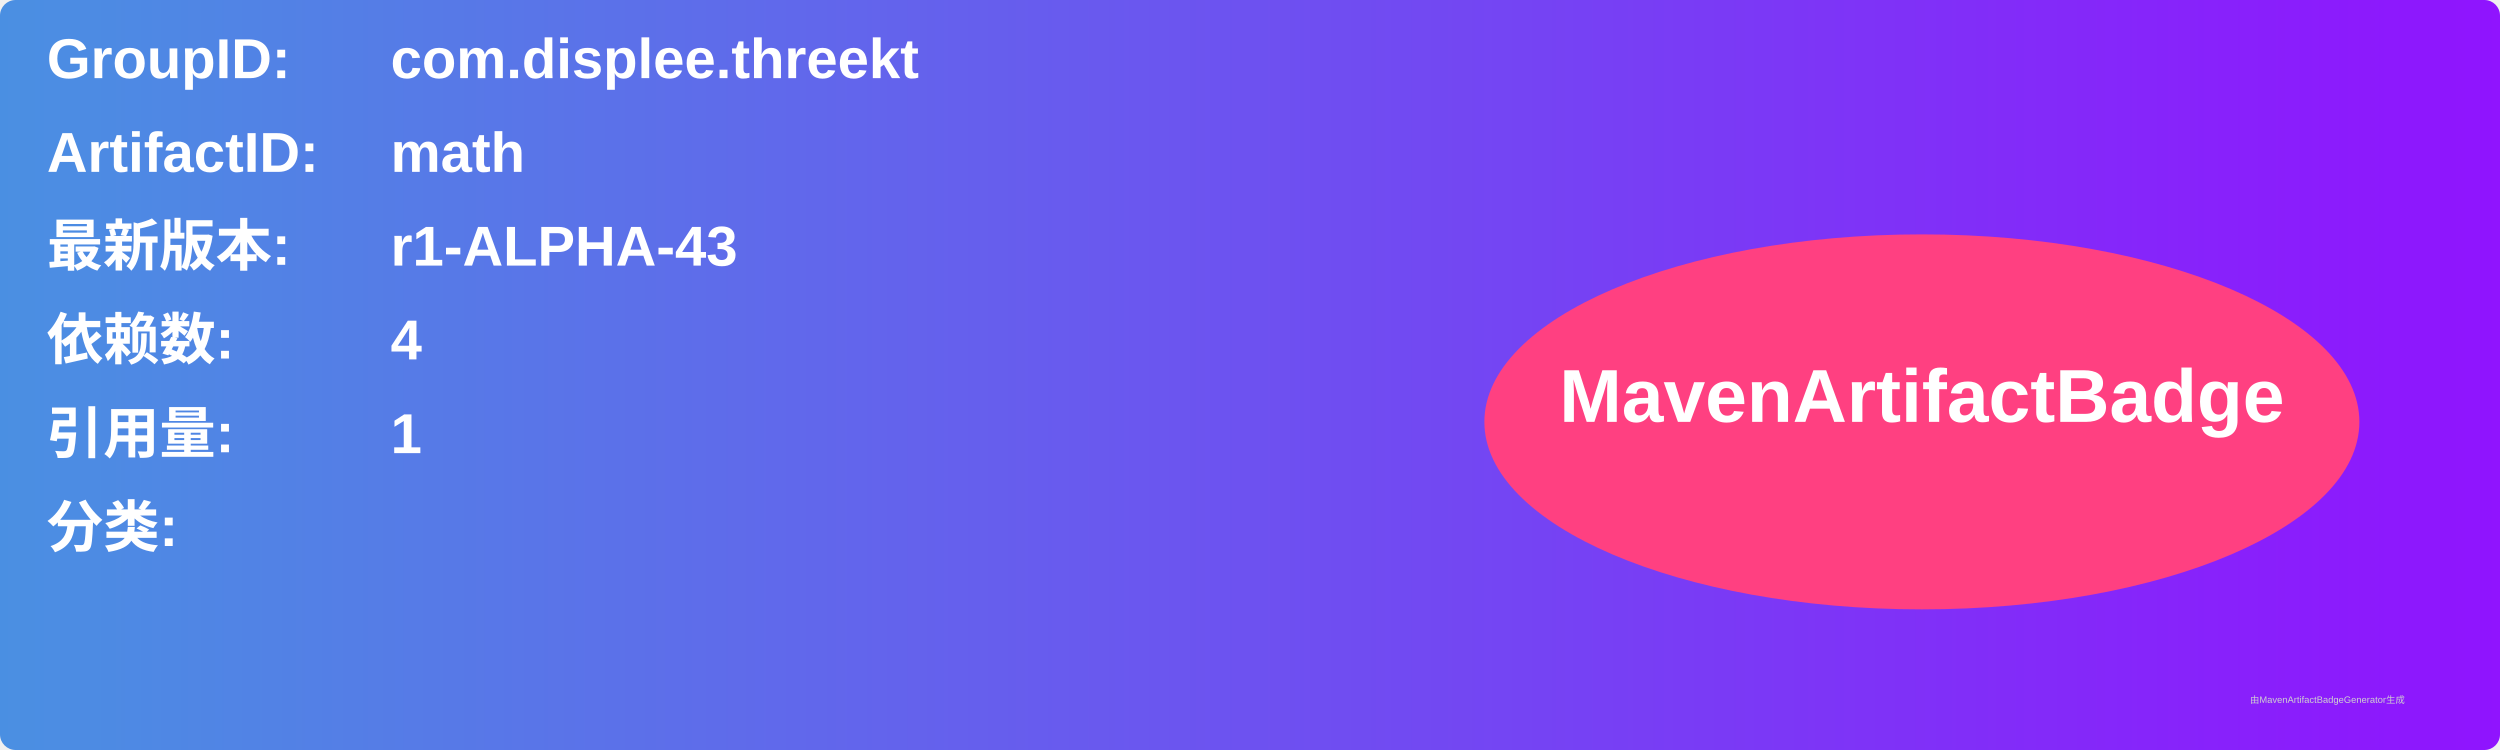
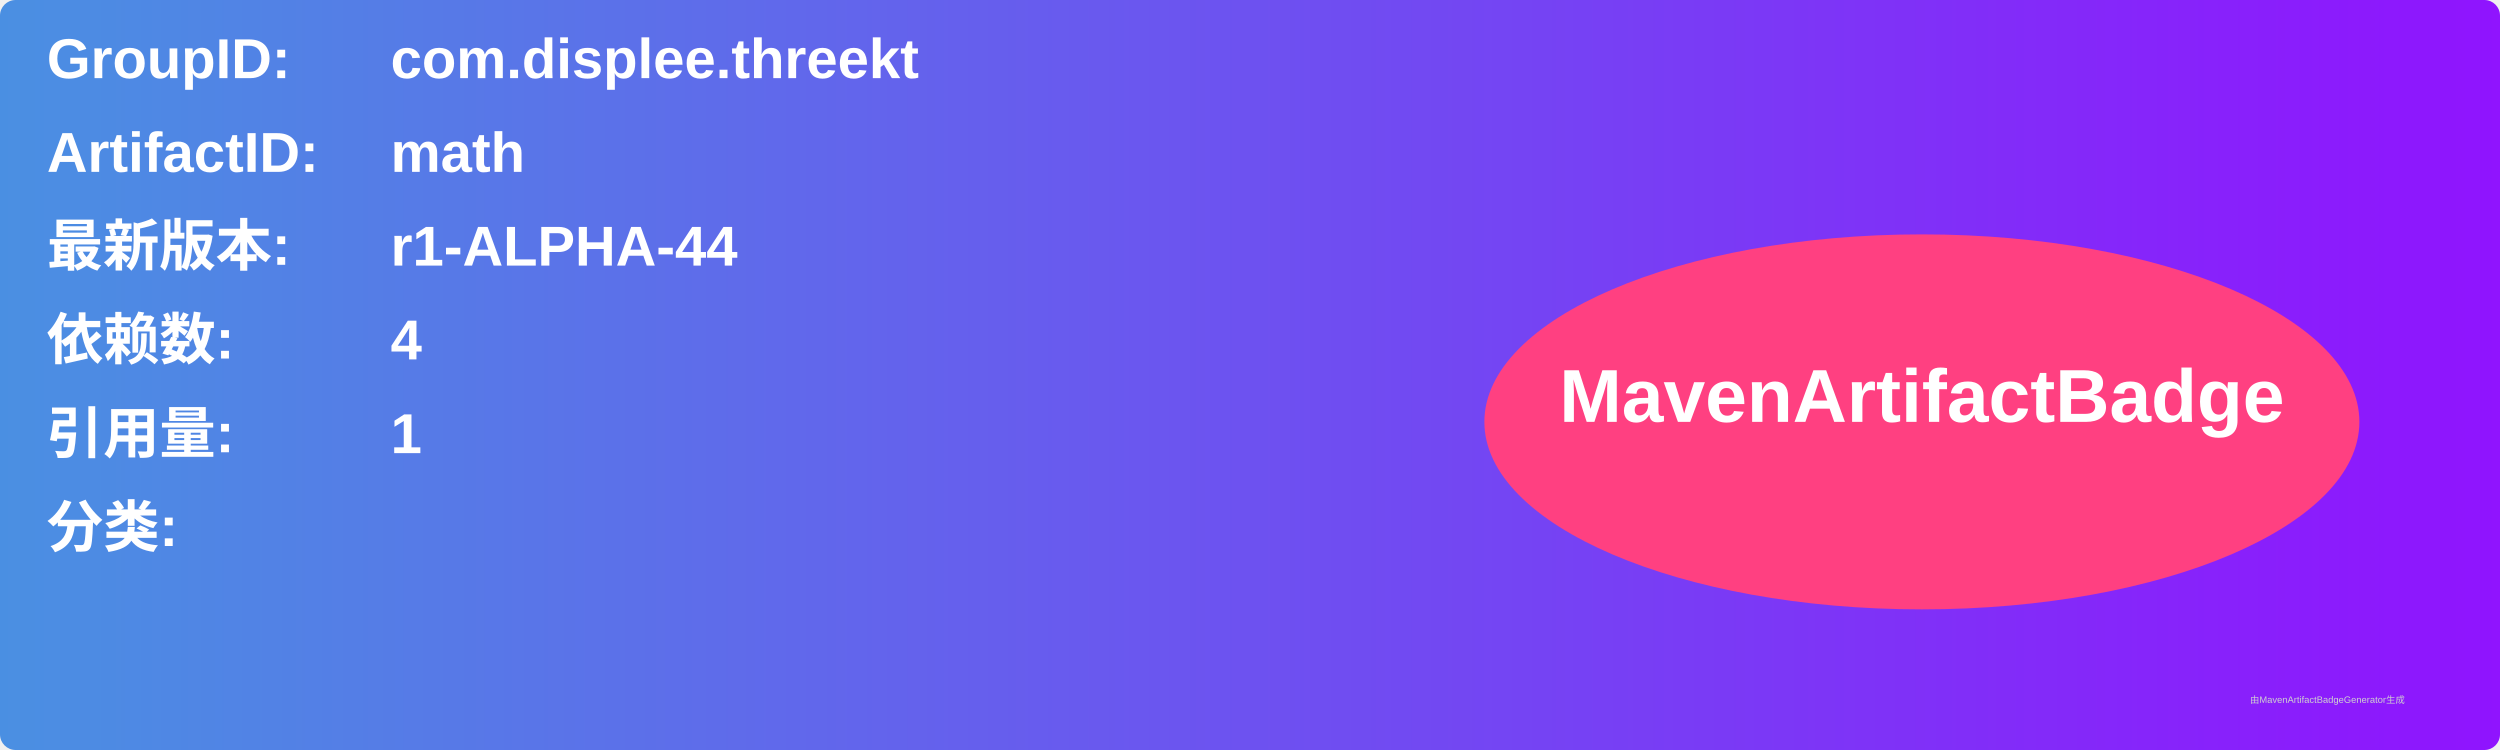
<svg xmlns="http://www.w3.org/2000/svg" width="800" height="240" viewBox="0 0 800 240">
  <linearGradient id="grad" x1="0%" y1="0%" x2="100%" y2="0%">
    <stop offset="0%" stop-color="#4a90e2" />
    <stop offset="100%" stop-color="#9013fe" />
  </linearGradient>
  <rect width="100%" height="100%" rx="5" ry="5" fill="url(#grad)" />
  <g transform="translate(15, 15)">
    <text x="0" y="10" font-family="Arial" font-size="18" fill="white" font-weight="bold" width="260">GroupID:</text>
    <text x="110" y="10" font-family="Arial" font-size="18" fill="white" font-weight="bold" width="460">com.displee.threekt</text>
    <text x="0" y="40" font-family="Arial" font-size="18" fill="white" font-weight="bold" width="260">ArtifactID:</text>
    <text x="110" y="40" font-family="Arial" font-size="18" fill="white" font-weight="bold" width="460">math</text>
    <text x="0" y="70" font-family="Arial" font-size="18" fill="white" font-weight="bold">最新版本:</text>
    <text x="110" y="70" font-family="Arial" font-size="18" fill="white" font-weight="bold">
-       <tspan font-weight="bold">r1-ALPHA-43</tspan>
+       <tspan font-weight="bold">r1-ALPHA-44</tspan>
    </text>
    <text x="0" y="100" font-family="Arial" font-size="18" fill="white" font-weight="bold">依赖数: </text>
    <text x="110" y="100" font-family="Arial" font-size="18" fill="white">
      <tspan font-weight="bold">4</tspan>
    </text>
    <text x="0" y="130" font-family="Arial" font-size="18" fill="white" font-weight="bold">引用量: </text>
    <text x="110" y="130" font-family="Arial" font-size="18" fill="white">
      <tspan font-weight="bold">1</tspan>
    </text>
    <text x="0" y="160" font-family="Arial" font-size="18" fill="white" font-weight="bold">分类:</text>
    <text x="10" y="190" font-family="Arial" font-size="10" fill="white">
      <tspan font-weight="bold" />
    </text>
    <ellipse cx="600" cy="120" rx="140" ry="60" fill="#ff4081" />
    <text x="600" y="120" text-anchor="middle" font-family="Arial" font-size="24" fill="white" font-weight="bold">MavenArtifactBadge</text>
  </g>
  <text x="720" y="225" font-family="Arial" font-size="3" fill="#d0d0d0">由MavenArtifactBadgeGenerator生成</text>
</svg>
